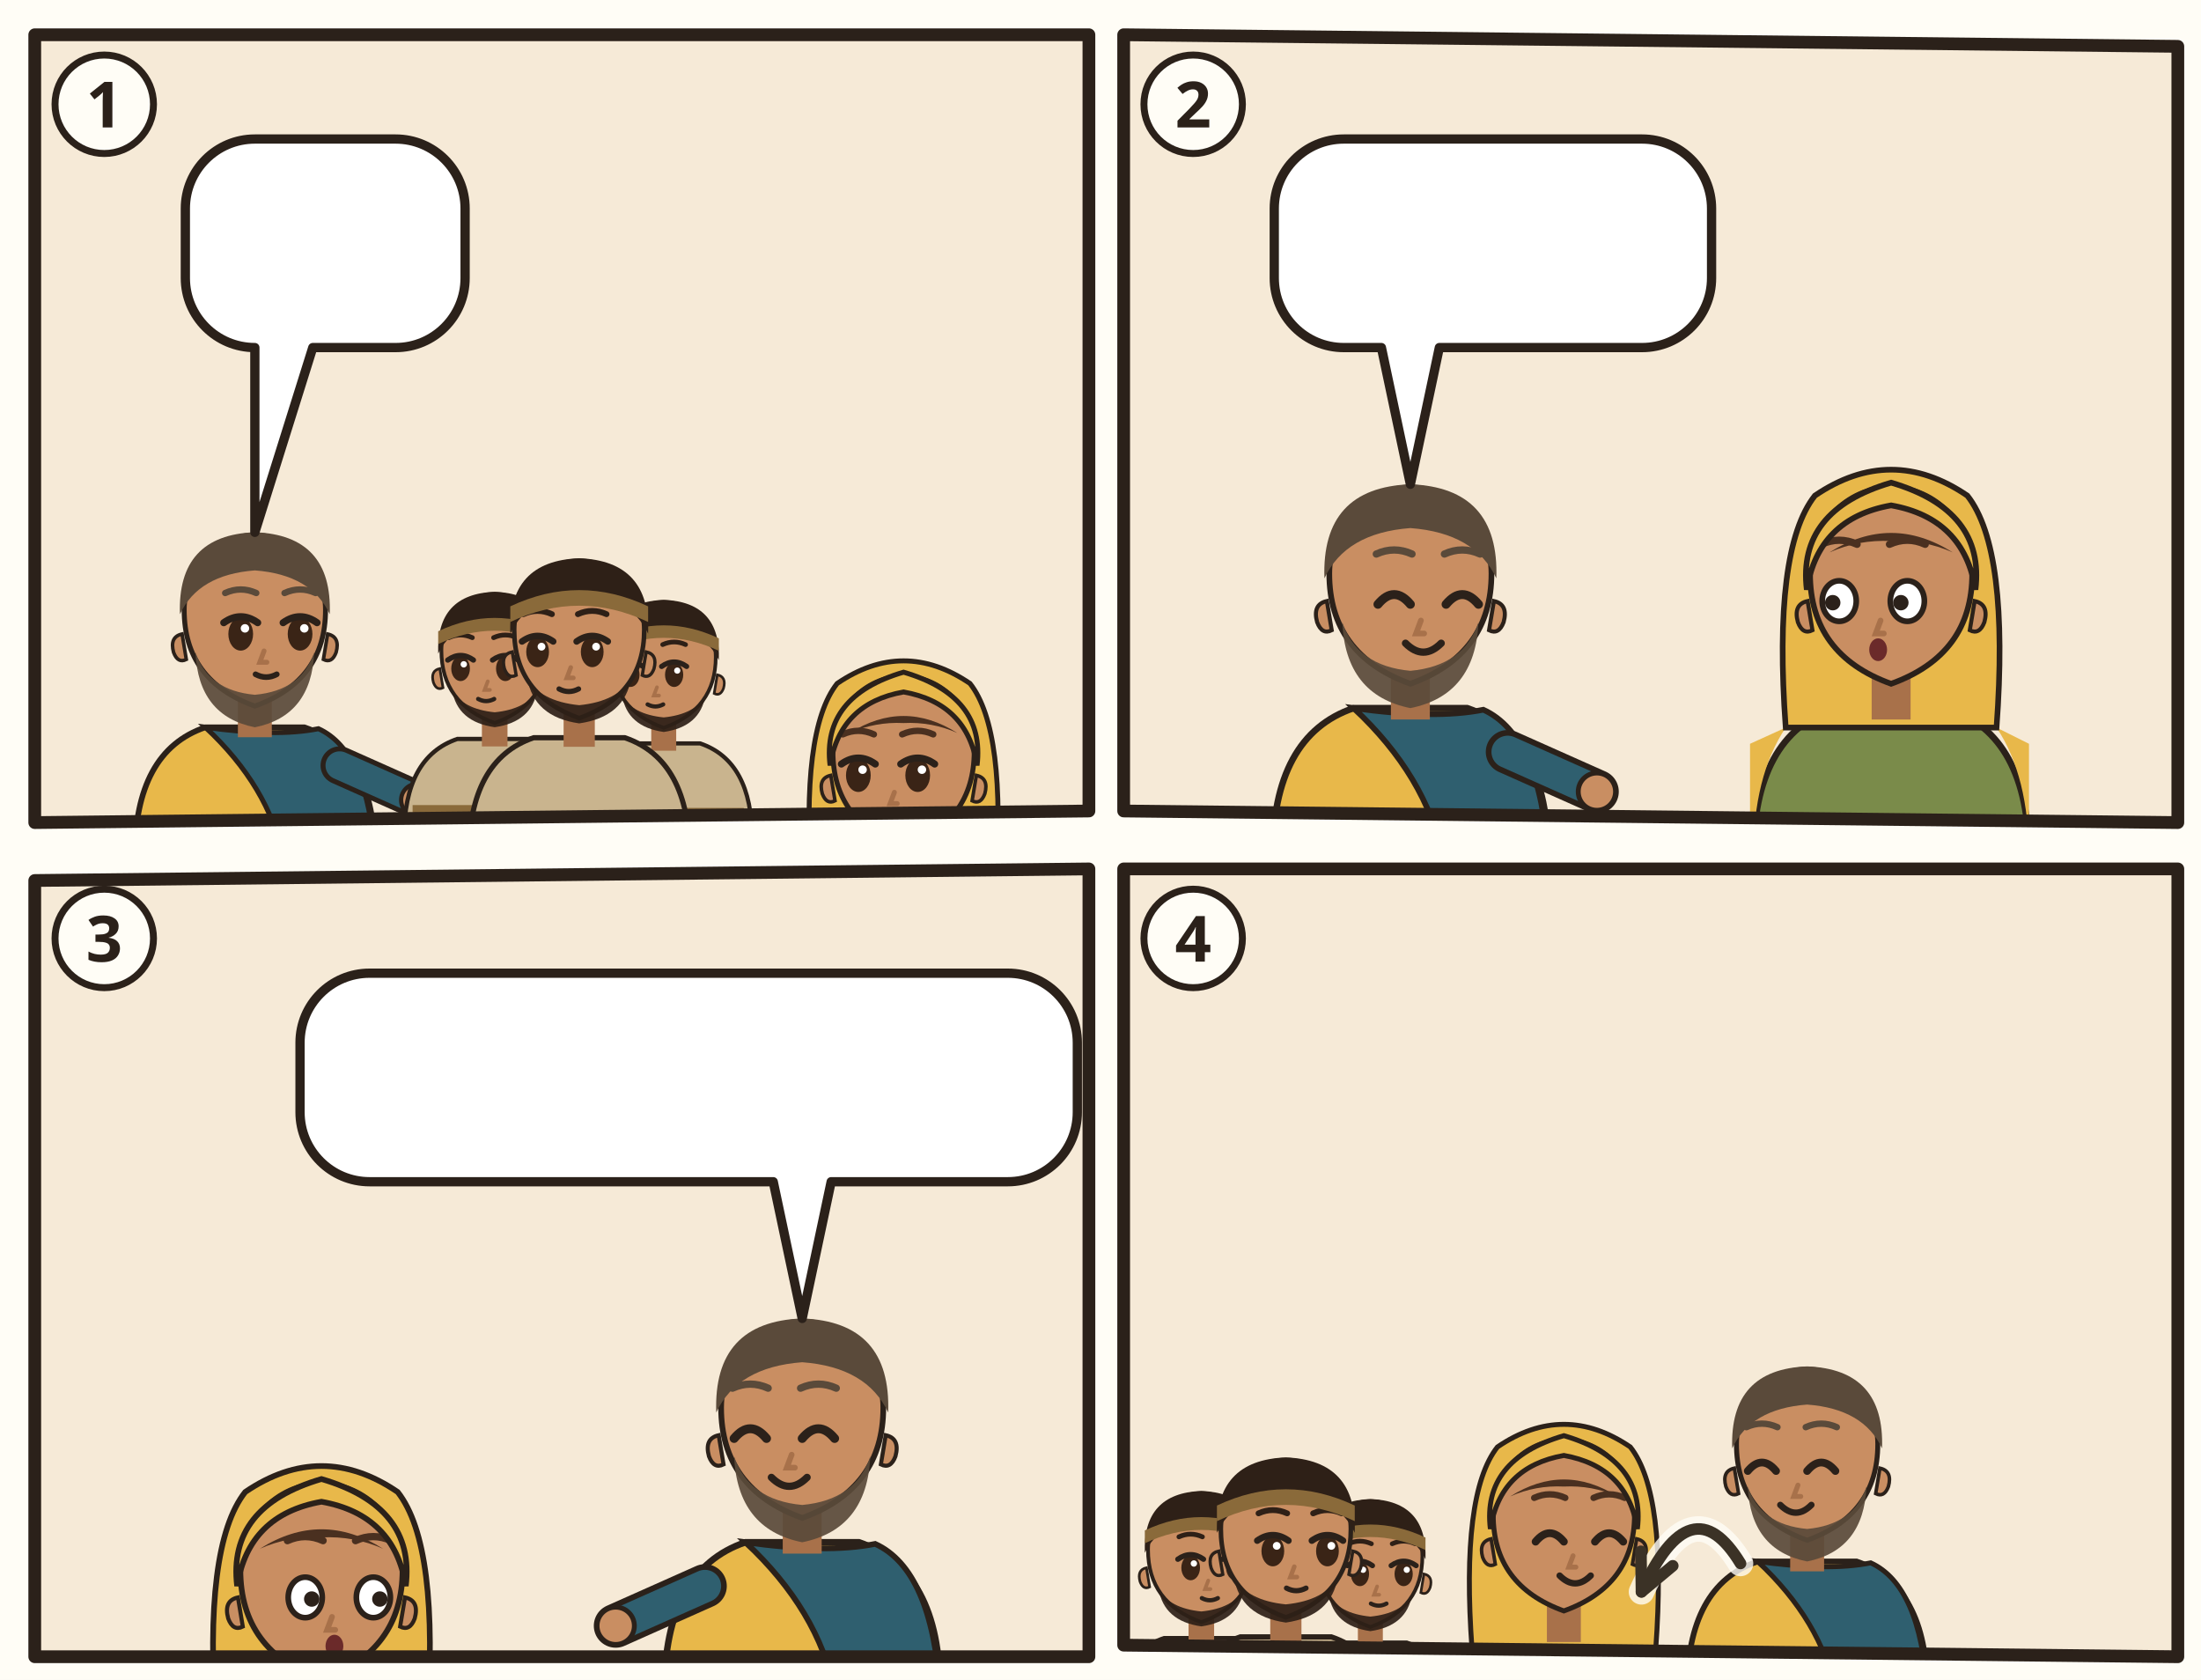
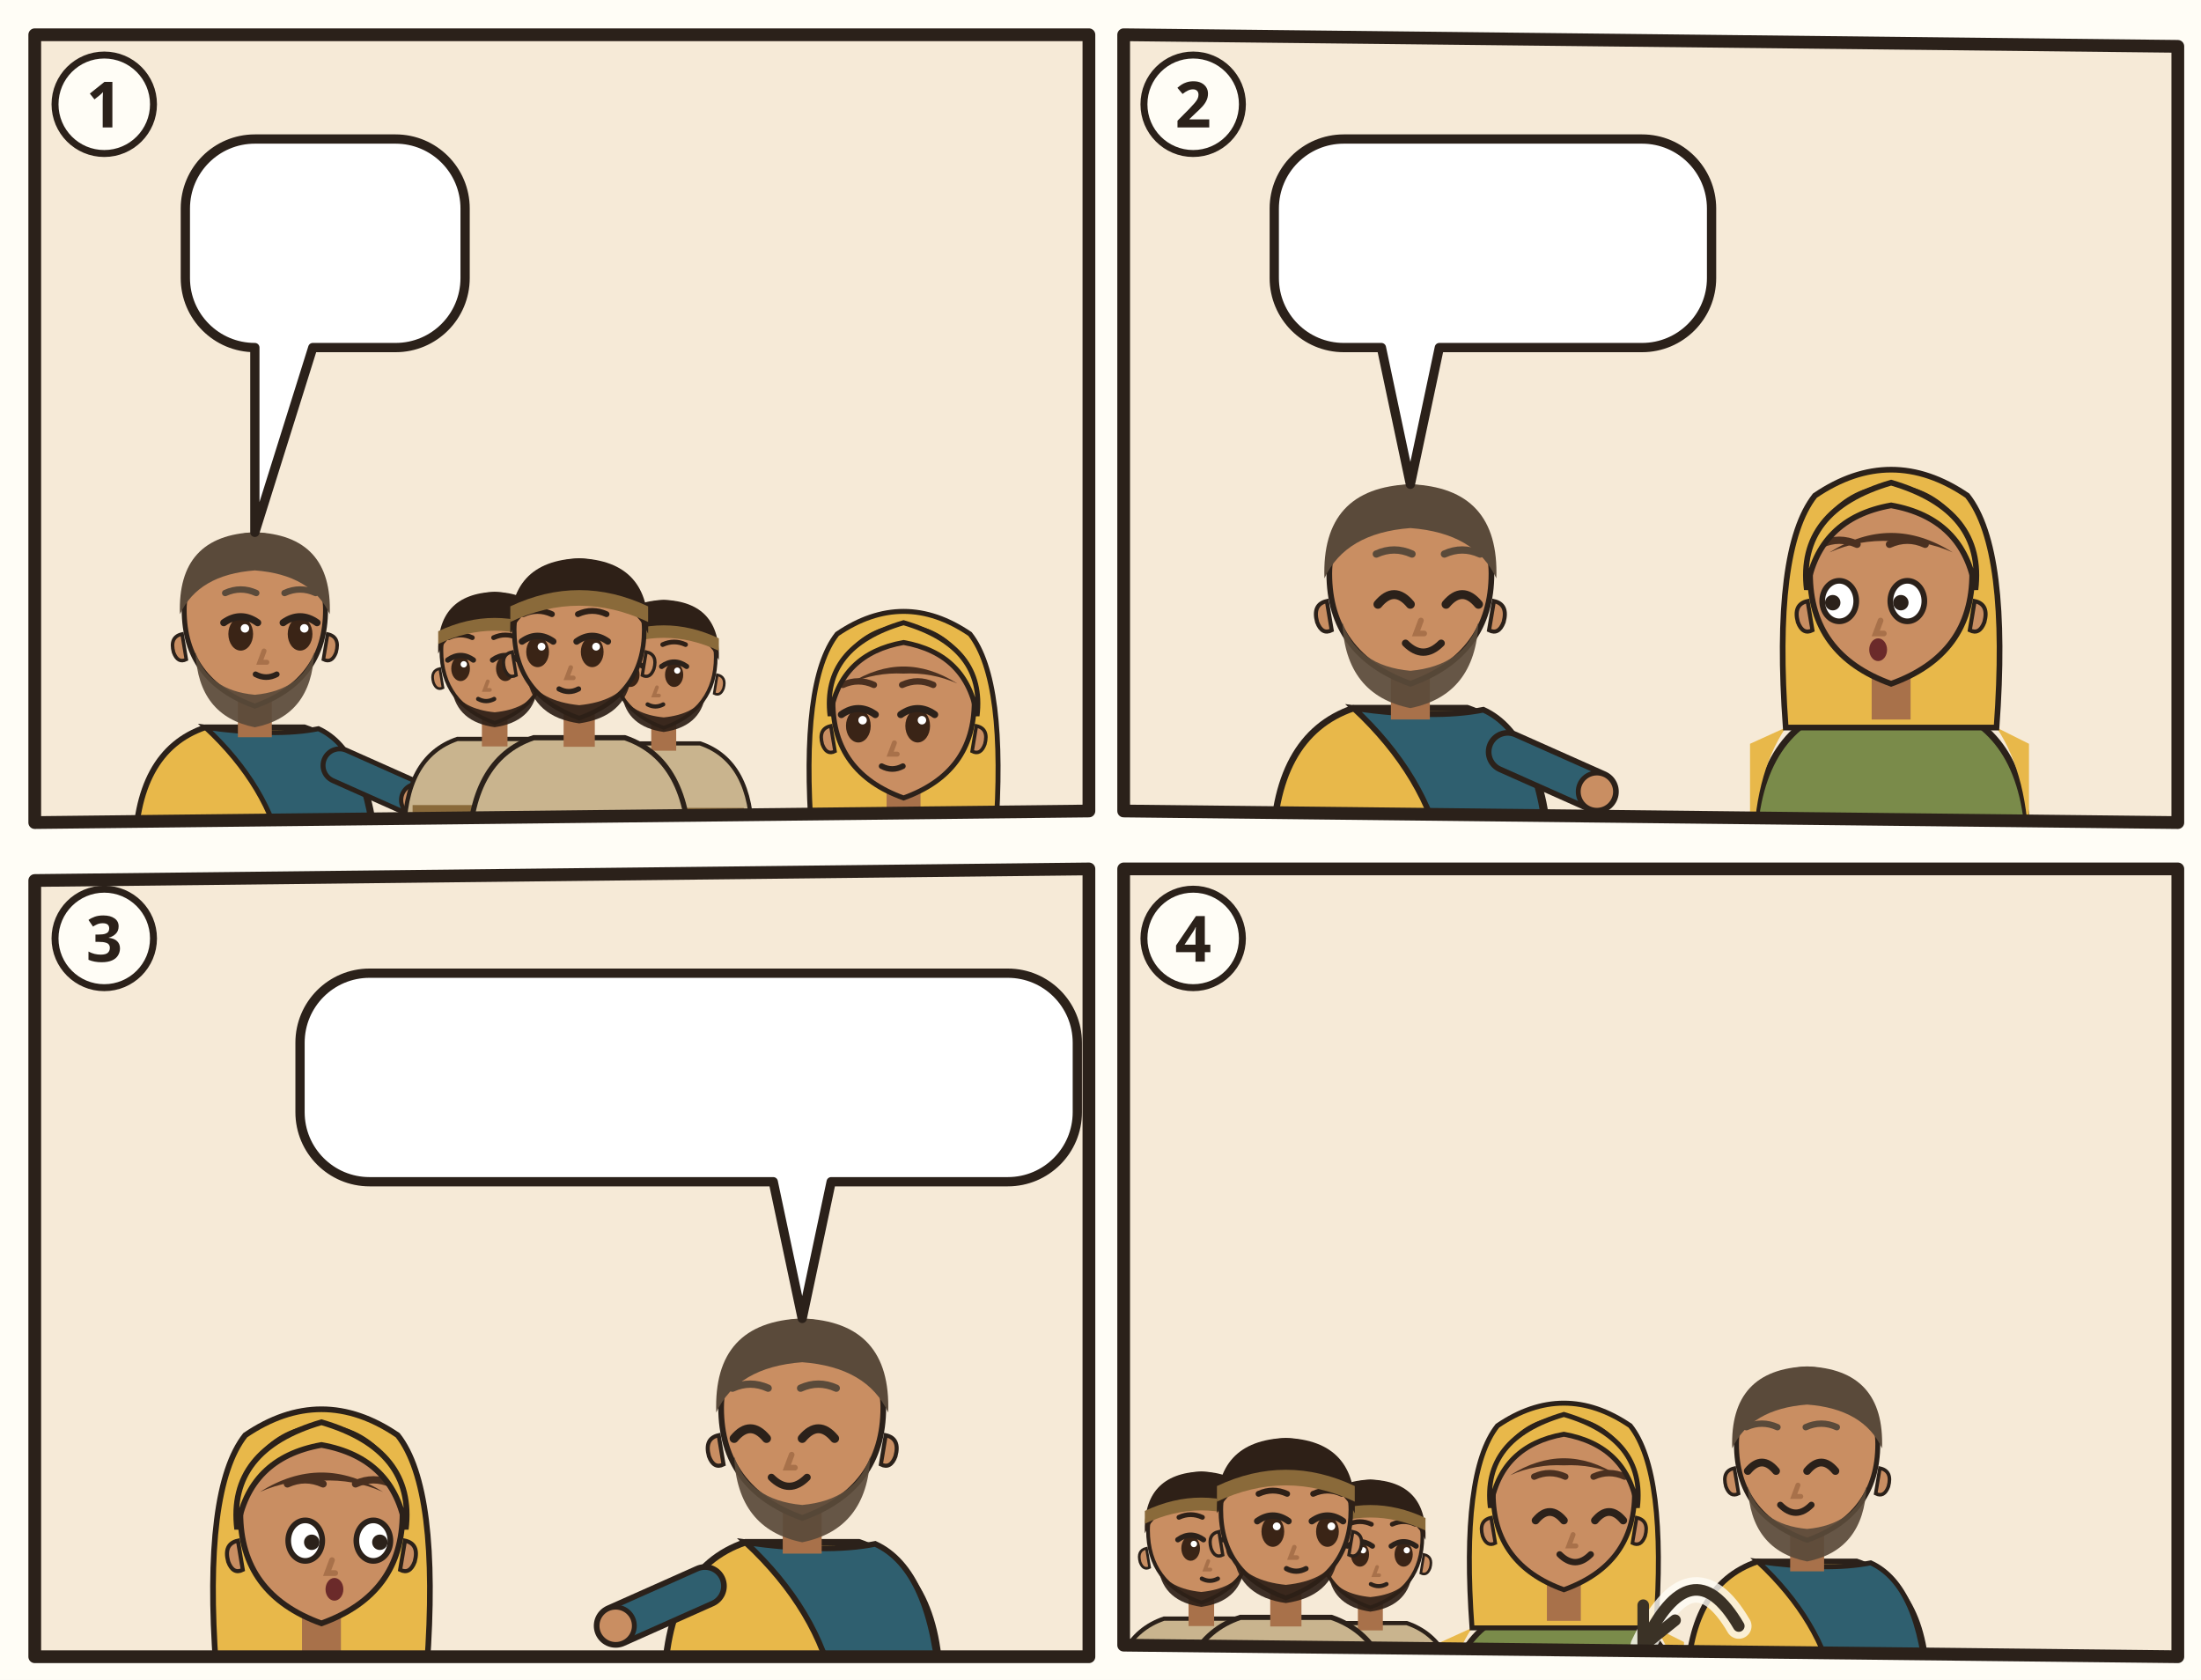
<svg xmlns="http://www.w3.org/2000/svg" viewBox="0 0 380 290">
  <rect width="380" height="290" fill="#FFFDF6" />
  <g transform="translate(4 4)">
    <clipPath id="an-cp-rut-002-004-017-1">
      <polygon points="2,2 184,2 184,136 2,138" />
    </clipPath>
    <g clip-path="url(#an-cp-rut-002-004-017-1)">
      <polygon points="2,2 184,2 184,136 2,138" fill="#F6EAD7" />
      <use href="#an-feld" x="0" y="70" width="186" height="70" />
      <g transform="translate(40 102.52) scale(1.22)">
        <path d="M-17 34Q-17 19-7 15.6L7 15.6Q17 19 17 34z" fill="#E8B84A" stroke="#2B211A" stroke-width=".8" />
        <path d="M-7 15.6Q3 17 9 15.8Q16 19 17 34L4 34Q2 24-7 15.6z" fill="#2F5F6F" stroke="#2B211A" stroke-width=".7" />
        <path d="M12 21L23.0 25.9" stroke="#2B211A" stroke-width="5.4" stroke-linecap="round" />
        <path d="M12 21L23.0 25.9" stroke="#2F5F6F" stroke-width="4" stroke-linecap="round" />
        <circle cx="23.0" cy="25.9" r="2.3" fill="#C98E62" stroke="#2B211A" stroke-width=".6" />
        <path d="M-2.4 11h4.8v6h-4.8z" fill="#A8714A" />
        <path d="M-10 -1Q-10 9 0 12.6Q10 9 10 -1A10 10.6 0 0 0 -10 -1z" fill="#C98E62" stroke="#2B211A" stroke-width=".7" />
        <path d="M10.3 2.4q1.8.4 1.2 2.6-.6 1.6-1.8 1z M-10.3 2.4q-1.8.4-1.2 2.6.6 1.6 1.8 1z" fill="#C98E62" stroke="#2B211A" stroke-width=".5" />
        <path d="M-8.4 5Q-8 14 0 15.6Q8 14 8.4 5Q6.6 10.4 0 11Q-6.6 10.4-8.4 5z" fill="#5A4A3A" opacity=".92" />
        <ellipse cx="-2.0" cy="2.4" rx="1.75" ry="2.35" fill="#3A2416" />
        <path d="M-4.4 0.8Q-2.0 -0.9 0.4 0.8" fill="none" stroke="#2B211A" stroke-width="1" stroke-linecap="round" />
        <circle cx="-1.4" cy="1.6" r=".6" fill="#FFF" />
        <ellipse cx="6.4" cy="2.4" rx="1.75" ry="2.35" fill="#3A2416" />
        <path d="M4.0 0.8Q6.4 -0.9 8.8 0.8" fill="none" stroke="#2B211A" stroke-width="1" stroke-linecap="round" />
        <circle cx="7.0" cy="1.6" r=".6" fill="#FFF" />
        <path d="M-4.2 -3.4Q-2.0 -4.4 0.2 -3.4M4.2 -3.4Q6.4 -4.4 8.6 -3.4" fill="none" stroke="#5A4A3A" stroke-width=".9" stroke-linecap="round" />
        <path d="M1.3 4.8l-.6 1.6h1" fill="none" stroke="#A8714A" stroke-width=".7" stroke-linecap="round" />
        <path d="M0.1 8.1Q1.6 8.9 3.1 8.1" fill="none" stroke="#2B211A" stroke-width=".8" stroke-linecap="round" />
        <path d="M-10.6-.4Q-11-11.6 0-12Q11-11.6 10.6-.4Q8-6 0-6.6Q-8-6-10.6-.4z" fill="#5A4A3A" />
        <use href="#an-a-worfel" x="-4" y="18" width="16" height="12" />
      </g>
      <g transform="translate(81.4088 109.2056) scale(0.920368)">
        <path d="M-17 34Q-17 19-7 15.6L7 15.6Q17 19 17 34z" fill="#C9B48E" stroke="#2B211A" stroke-width=".8" />
        <path d="M-15.4 28h30.8v2.6h-30.8z" fill="#8A6A3A" />
        <path d="M-2.4 11h4.8v6h-4.8z" fill="#A8714A" />
        <path d="M-10 -1Q-10 9 0 12.6Q10 9 10 -1A10 10.6 0 0 0 -10 -1z" fill="#C98E62" stroke="#2B211A" stroke-width=".7" />
        <path d="M10.3 2.4q1.8.4 1.2 2.6-.6 1.6-1.8 1z M-10.3 2.4q-1.8.4-1.2 2.6.6 1.6 1.8 1z" fill="#C98E62" stroke="#2B211A" stroke-width=".5" />
        <path d="M-8 6.4Q-7 12.4 0 13.4Q7 12.4 8 6.4Q6 10 0 10.6Q-6 10-8 6.4z" fill="#2E2017" opacity=".92" />
        <ellipse cx="-6.4" cy="2.4" rx="1.75" ry="2.35" fill="#3A2416" />
        <path d="M-8.8 0.8Q-6.4 -0.9 -4.0 0.8" fill="none" stroke="#2B211A" stroke-width="1" stroke-linecap="round" />
        <circle cx="-5.8" cy="1.6" r=".6" fill="#FFF" />
        <ellipse cx="2.0" cy="2.4" rx="1.75" ry="2.35" fill="#3A2416" />
        <path d="M-0.4 0.8Q2.0 -0.9 4.4 0.8" fill="none" stroke="#2B211A" stroke-width="1" stroke-linecap="round" />
        <circle cx="2.6" cy="1.6" r=".6" fill="#FFF" />
        <path d="M-8.6 -3.4Q-6.4 -4.4 -4.2 -3.4M-0.2 -3.4Q2.0 -4.4 4.2 -3.4" fill="none" stroke="#2E2017" stroke-width=".9" stroke-linecap="round" />
        <path d="M-1.3 4.8l-.6 1.6h1" fill="none" stroke="#A8714A" stroke-width=".7" stroke-linecap="round" />
        <path d="M-3.1 8.1Q-1.6 8.9 -0.1 8.1" fill="none" stroke="#2B211A" stroke-width=".8" stroke-linecap="round" />
        <path d="M-10.6-.4Q-11-11.6 0-12Q11-11.6 10.6-.4Q8-6 0-6.6Q-8-6-10.6-.4z" fill="#2E2017" />
        <path d="M-10.6-4.6Q0-9.6 10.6-4.6v2.4Q0-7.2-10.6-2.2z" fill="#8A6A3A" />
      </g>
      <g transform="translate(110.5912 110.328) scale(0.89792)">
        <path d="M-17 34Q-17 19-7 15.6L7 15.6Q17 19 17 34z" fill="#C9B48E" stroke="#2B211A" stroke-width=".8" />
        <path d="M-15.4 28h30.8v2.6h-30.8z" fill="#8A6A3A" />
        <path d="M-2.4 11h4.8v6h-4.8z" fill="#A8714A" />
        <path d="M-10 -1Q-10 9 0 12.6Q10 9 10 -1A10 10.6 0 0 0 -10 -1z" fill="#C98E62" stroke="#2B211A" stroke-width=".7" />
        <path d="M10.3 2.4q1.8.4 1.2 2.6-.6 1.6-1.8 1z M-10.3 2.4q-1.8.4-1.2 2.6.6 1.6 1.8 1z" fill="#C98E62" stroke="#2B211A" stroke-width=".5" />
        <path d="M-8 6.4Q-7 12.4 0 13.4Q7 12.4 8 6.4Q6 10 0 10.6Q-6 10-8 6.4z" fill="#2E2017" opacity=".92" />
        <ellipse cx="-6.4" cy="2.4" rx="1.75" ry="2.35" fill="#3A2416" />
        <path d="M-8.8 0.8Q-6.4 -0.9 -4.0 0.8" fill="none" stroke="#2B211A" stroke-width="1" stroke-linecap="round" />
        <circle cx="-5.8" cy="1.6" r=".6" fill="#FFF" />
        <ellipse cx="2.0" cy="2.4" rx="1.75" ry="2.35" fill="#3A2416" />
        <path d="M-0.4 0.8Q2.0 -0.9 4.4 0.8" fill="none" stroke="#2B211A" stroke-width="1" stroke-linecap="round" />
        <circle cx="2.6" cy="1.6" r=".6" fill="#FFF" />
        <path d="M-8.6 -3.4Q-6.4 -4.4 -4.2 -3.4M-0.2 -3.4Q2.0 -4.4 4.2 -3.4" fill="none" stroke="#2E2017" stroke-width=".9" stroke-linecap="round" />
        <path d="M-1.3 4.8l-.6 1.6h1" fill="none" stroke="#A8714A" stroke-width=".7" stroke-linecap="round" />
        <path d="M-3.1 8.1Q-1.6 8.9 -0.1 8.1" fill="none" stroke="#2B211A" stroke-width=".8" stroke-linecap="round" />
        <path d="M-10.6-.4Q-11-11.6 0-12Q11-11.6 10.6-.4Q8-6 0-6.6Q-8-6-10.6-.4z" fill="#2E2017" />
        <path d="M-10.6-4.6Q0-9.6 10.6-4.6v2.4Q0-7.2-10.6-2.2z" fill="#8A6A3A" />
      </g>
      <g transform="translate(96 105.8384) scale(1.1224)">
        <path d="M-17 34Q-17 19-7 15.6L7 15.6Q17 19 17 34z" fill="#C9B48E" stroke="#2B211A" stroke-width=".8" />
        <path d="M-15.4 28h30.8v2.6h-30.8z" fill="#8A6A3A" />
        <path d="M-2.4 11h4.8v6h-4.8z" fill="#A8714A" />
        <path d="M-10 -1Q-10 9 0 12.6Q10 9 10 -1A10 10.6 0 0 0 -10 -1z" fill="#C98E62" stroke="#2B211A" stroke-width=".7" />
        <path d="M10.3 2.4q1.8.4 1.2 2.6-.6 1.6-1.8 1z M-10.3 2.4q-1.8.4-1.2 2.6.6 1.6 1.8 1z" fill="#C98E62" stroke="#2B211A" stroke-width=".5" />
        <path d="M-8 6.4Q-7 12.4 0 13.4Q7 12.4 8 6.4Q6 10 0 10.6Q-6 10-8 6.4z" fill="#2E2017" opacity=".92" />
        <ellipse cx="-6.4" cy="2.4" rx="1.75" ry="2.35" fill="#3A2416" />
        <path d="M-8.8 0.8Q-6.4 -0.9 -4.0 0.8" fill="none" stroke="#2B211A" stroke-width="1" stroke-linecap="round" />
        <circle cx="-5.8" cy="1.6" r=".6" fill="#FFF" />
        <ellipse cx="2.0" cy="2.4" rx="1.75" ry="2.35" fill="#3A2416" />
        <path d="M-0.4 0.8Q2.0 -0.9 4.4 0.8" fill="none" stroke="#2B211A" stroke-width="1" stroke-linecap="round" />
        <circle cx="2.6" cy="1.6" r=".6" fill="#FFF" />
        <path d="M-8.6 -3.4Q-6.4 -4.4 -4.2 -3.4M-0.2 -3.4Q2.0 -4.4 4.2 -3.4" fill="none" stroke="#2E2017" stroke-width=".9" stroke-linecap="round" />
        <path d="M-1.3 4.8l-.6 1.6h1" fill="none" stroke="#A8714A" stroke-width=".7" stroke-linecap="round" />
        <path d="M-3.1 8.1Q-1.6 8.9 -0.1 8.1" fill="none" stroke="#2B211A" stroke-width=".8" stroke-linecap="round" />
        <path d="M-10.6-.4Q-11-11.6 0-12Q11-11.6 10.6-.4Q8-6 0-6.6Q-8-6-10.6-.4z" fill="#2E2017" />
        <path d="M-10.6-4.6Q0-9.6 10.6-4.6v2.4Q0-7.2-10.6-2.2z" fill="#8A6A3A" />
        <use href="#an-a-aehren" x="-4" y="18" width="16" height="12" />
      </g>
-       <g transform="translate(152 126.92) scale(1.22)">
+       <g transform="translate(152 118.38) scale(1.22)">
        <path d="M-17 34Q-17 19-7 15.6L7 15.6Q17 19 17 34z" fill="#7A8B4A" stroke="#2B211A" stroke-width=".8" />
        <path d="M-13 18Q-17 24-17 34h-.4V20zM13 18Q17 24 17 34V20z" fill="#E8B84A" />
        <path d="M-13 18Q-14.6-4-9.4-10.6Q0-17 9.4-10.6Q14.6-4 13 18z" fill="#E8B84A" stroke="#2B211A" stroke-width=".7" />
        <path d="M-2.4 11h4.8v6h-4.8z" fill="#A8714A" />
        <path d="M-10 -1Q-10 9 0 12.6Q10 9 10 -1A10 10.6 0 0 0 -10 -1z" fill="#C98E62" stroke="#2B211A" stroke-width=".7" />
        <path d="M10.3 2.4q1.8.4 1.2 2.6-.6 1.6-1.8 1z M-10.3 2.4q-1.8.4-1.2 2.6.6 1.6 1.8 1z" fill="#C98E62" stroke="#2B211A" stroke-width=".5" />
        <ellipse cx="-6.4" cy="2.4" rx="1.75" ry="2.35" fill="#3A2416" />
        <path d="M-8.8 0.8Q-6.4 -0.9 -4.0 0.8" fill="none" stroke="#2B211A" stroke-width="1" stroke-linecap="round" />
        <circle cx="-5.8" cy="1.6" r=".6" fill="#FFF" />
        <ellipse cx="2.0" cy="2.4" rx="1.75" ry="2.35" fill="#3A2416" />
        <path d="M-0.4 0.8Q2.0 -0.9 4.4 0.8" fill="none" stroke="#2B211A" stroke-width="1" stroke-linecap="round" />
        <circle cx="2.6" cy="1.6" r=".6" fill="#FFF" />
        <path d="M-8.6 -3.4Q-6.4 -4.4 -4.2 -3.4M-0.2 -3.4Q2.0 -4.4 4.2 -3.4" fill="none" stroke="#4A3020" stroke-width=".9" stroke-linecap="round" />
        <path d="M-1.3 4.8l-.6 1.6h1" fill="none" stroke="#A8714A" stroke-width=".7" stroke-linecap="round" />
        <path d="M-3.1 8.1Q-1.6 8.9 -0.1 8.1" fill="none" stroke="#2B211A" stroke-width=".8" stroke-linecap="round" />
        <path d="M-7.6-3.6Q0-8.4 7.6-3.6Q4-5.2 0-5Q-4-5.2-7.6-3.6z" fill="#4A3020" />
        <path d="M-10.4 1Q-11.6-8.8 0-12.2Q11.6-8.8 10.4 1Q9-7.8 0-9.4Q-9-7.8-10.4 1z" fill="#E8B84A" stroke="#2B211A" stroke-width=".7" />
        <use href="#an-a-garbe" x="-4" y="18" width="16" height="12" />
      </g>
      <g>
        <path d="M40 20H64.3A12 12 0 0 1 76.3 32V44A12 12 0 0 1 64.3 56L50 56L40 87.9L40 56H40A12 12 0 0 1 28 44V32A12 12 0 0 1 40 20Z" fill="#FFFFFF" stroke="#2B211A" stroke-width="1.6" stroke-linejoin="round" />
        <use href="#an-p-rut" x="34" y="26" width="16.9" height="24" />
        <use href="#an-z-frage" x="55.9" y="26" width="14.4" height="24" />
      </g>
    </g>
    <polygon points="2,2 184,2 184,136 2,138" fill="none" stroke="#2B211A" stroke-width="2.2" stroke-linejoin="round" />
    <circle cx="14" cy="14" r="8.5" fill="#FFFDF6" stroke="#2B211A" stroke-width="1.2" />
    <text x="14" y="18" text-anchor="middle" font-family="sans-serif" font-size="11" font-weight="700" fill="#2B211A">1</text>
  </g>
  <g transform="translate(192 4)">
    <clipPath id="an-cp-rut-002-004-017-2">
      <polygon points="2,2 184,4 184,138 2,136" />
    </clipPath>
    <g clip-path="url(#an-cp-rut-002-004-017-2)">
      <polygon points="2,2 184,4 184,138 2,136" fill="#F6EAD7" />
      <use href="#an-feld" x="0" y="70" width="186" height="70" />
      <g transform="translate(51.5 96.4) scale(1.4)">
        <path d="M-17 34Q-17 19-7 15.6L7 15.6Q17 19 17 34z" fill="#E8B84A" stroke="#2B211A" stroke-width=".8" />
        <path d="M-7 15.6Q3 17 9 15.8Q16 19 17 34L4 34Q2 24-7 15.6z" fill="#2F5F6F" stroke="#2B211A" stroke-width=".7" />
        <path d="M12 21L23.0 25.9" stroke="#2B211A" stroke-width="5.4" stroke-linecap="round" />
        <path d="M12 21L23.0 25.9" stroke="#2F5F6F" stroke-width="4" stroke-linecap="round" />
        <circle cx="23.0" cy="25.9" r="2.3" fill="#C98E62" stroke="#2B211A" stroke-width=".6" />
        <path d="M-2.4 11h4.8v6h-4.8z" fill="#A8714A" />
        <path d="M-10 -1Q-10 9 0 12.6Q10 9 10 -1A10 10.6 0 0 0 -10 -1z" fill="#C98E62" stroke="#2B211A" stroke-width=".7" />
        <path d="M10.3 2.4q1.8.4 1.2 2.6-.6 1.6-1.8 1z M-10.3 2.4q-1.8.4-1.2 2.6.6 1.6 1.8 1z" fill="#C98E62" stroke="#2B211A" stroke-width=".5" />
        <path d="M-8.4 5Q-8 14 0 15.6Q8 14 8.4 5Q6.6 10.4 0 11Q-6.6 10.4-8.4 5z" fill="#5A4A3A" opacity=".92" />
        <path d="M-4.0 2.8Q-2.0 0.4 0.0 2.8" fill="none" stroke="#2B211A" stroke-width="1.1" stroke-linecap="round" />
        <path d="M4.4 2.8Q6.4 0.4 8.4 2.8" fill="none" stroke="#2B211A" stroke-width="1.1" stroke-linecap="round" />
        <path d="M-4.2 -3.4Q-2.0 -4.4 0.2 -3.4M4.2 -3.4Q6.4 -4.4 8.6 -3.4" fill="none" stroke="#5A4A3A" stroke-width=".9" stroke-linecap="round" />
        <path d="M1.3 4.8l-.6 1.6h1" fill="none" stroke="#A8714A" stroke-width=".7" stroke-linecap="round" />
        <path d="M-0.6 7.6Q1.6 9.8 3.8 7.6" fill="none" stroke="#2B211A" stroke-width=".9" stroke-linecap="round" />
        <path d="M-10.6-.4Q-11-11.6 0-12Q11-11.6 10.6-.4Q8-6 0-6.6Q-8-6-10.6-.4z" fill="#5A4A3A" />
        <use href="#an-a-worfel" x="-4" y="18" width="16" height="12" />
      </g>
      <g transform="translate(134.5 96.4) scale(1.4)">
        <path d="M-17 34Q-17 19-7 15.6L7 15.6Q17 19 17 34z" fill="#7A8B4A" stroke="#2B211A" stroke-width=".8" />
        <path d="M-13 18Q-17 24-17 34h-.4V20zM13 18Q17 24 17 34V20z" fill="#E8B84A" />
        <path d="M-13 18Q-14.6-4-9.4-10.6Q0-17 9.4-10.6Q14.6-4 13 18z" fill="#E8B84A" stroke="#2B211A" stroke-width=".7" />
        <path d="M-2.4 11h4.8v6h-4.8z" fill="#A8714A" />
        <path d="M-10 -1Q-10 9 0 12.6Q10 9 10 -1A10 10.6 0 0 0 -10 -1z" fill="#C98E62" stroke="#2B211A" stroke-width=".7" />
        <path d="M10.3 2.4q1.8.4 1.2 2.6-.6 1.6-1.8 1z M-10.3 2.4q-1.8.4-1.2 2.6.6 1.6 1.8 1z" fill="#C98E62" stroke="#2B211A" stroke-width=".5" />
        <ellipse cx="-6.4" cy="2.4" rx="2.1" ry="2.5" fill="#FFF" stroke="#2B211A" stroke-width=".7" />
        <circle cx="-7.2" cy="2.6" r=".95" fill="#2B211A" />
        <ellipse cx="2.0" cy="2.4" rx="2.1" ry="2.5" fill="#FFF" stroke="#2B211A" stroke-width=".7" />
        <circle cx="1.2" cy="2.6" r=".95" fill="#2B211A" />
        <path d="M-8.6 -4.6Q-6.4 -5.6 -4.2 -4.6M-0.2 -4.6Q2.0 -5.6 4.2 -4.6" fill="none" stroke="#4A3020" stroke-width=".9" stroke-linecap="round" />
        <path d="M-1.3 4.8l-.6 1.6h1" fill="none" stroke="#A8714A" stroke-width=".7" stroke-linecap="round" />
        <ellipse cx="-1.6" cy="8.4" rx="1.1" ry="1.4" fill="#6B2A2A" />
        <path d="M-7.6-3.6Q0-8.4 7.6-3.6Q4-5.2 0-5Q-4-5.2-7.6-3.6z" fill="#4A3020" />
        <path d="M-10.4 1Q-11.6-8.8 0-12.2Q11.6-8.8 10.4 1Q9-7.8 0-9.4Q-9-7.8-10.4 1z" fill="#E8B84A" stroke="#2B211A" stroke-width=".7" />
        <use href="#an-a-garbe" x="-4" y="18" width="16" height="12" />
      </g>
      <use href="#an-jar" x="156.0" y="94" width="16" height="30" />
      <g>
        <path d="M40 20H91.5A12 12 0 0 1 103.5 32V44A12 12 0 0 1 91.5 56L56.5 56L51.5 79.6L46.5 56H40A12 12 0 0 1 28 44V32A12 12 0 0 1 40 20Z" fill="#FFFFFF" stroke="#2B211A" stroke-width="1.6" stroke-linejoin="round" />
        <use href="#an-feld" x="34" y="26" width="45.6" height="24" />
        <use href="#an-jar" x="84.6" y="26" width="12.9" height="24" />
      </g>
    </g>
    <polygon points="2,2 184,4 184,138 2,136" fill="none" stroke="#2B211A" stroke-width="2.2" stroke-linejoin="round" />
    <circle cx="14" cy="14" r="8.5" fill="#FFFDF6" stroke="#2B211A" stroke-width="1.2" />
    <text x="14" y="18" text-anchor="middle" font-family="sans-serif" font-size="11" font-weight="700" fill="#2B211A">2</text>
  </g>
  <g transform="translate(4 148)">
    <clipPath id="an-cp-rut-002-004-017-3">
      <polygon points="2,4 184,2 184,138 2,138" />
    </clipPath>
    <g clip-path="url(#an-cp-rut-002-004-017-3)">
      <polygon points="2,4 184,2 184,138 2,138" fill="#F6EAD7" />
      <use href="#an-feld" x="0" y="70" width="186" height="70" />
-       <g transform="translate(51.5 124.4) scale(1.4)">
+       <g transform="translate(51.5 114.6) scale(1.4)">
        <path d="M-17 34Q-17 19-7 15.6L7 15.6Q17 19 17 34z" fill="#7A8B4A" stroke="#2B211A" stroke-width=".8" />
        <path d="M-13 18Q-17 24-17 34h-.4V20zM13 18Q17 24 17 34V20z" fill="#E8B84A" />
        <path d="M-13 18Q-14.6-4-9.4-10.6Q0-17 9.4-10.6Q14.6-4 13 18z" fill="#E8B84A" stroke="#2B211A" stroke-width=".7" />
        <path d="M-2.4 11h4.8v6h-4.8z" fill="#A8714A" />
        <path d="M-10 -1Q-10 9 0 12.6Q10 9 10 -1A10 10.6 0 0 0 -10 -1z" fill="#C98E62" stroke="#2B211A" stroke-width=".7" />
        <path d="M10.3 2.4q1.8.4 1.2 2.6-.6 1.6-1.8 1z M-10.3 2.4q-1.8.4-1.2 2.6.6 1.6 1.8 1z" fill="#C98E62" stroke="#2B211A" stroke-width=".5" />
        <ellipse cx="-2.0" cy="2.4" rx="2.1" ry="2.5" fill="#FFF" stroke="#2B211A" stroke-width=".7" />
        <circle cx="-1.2" cy="2.6" r=".95" fill="#2B211A" />
        <ellipse cx="6.4" cy="2.4" rx="2.1" ry="2.5" fill="#FFF" stroke="#2B211A" stroke-width=".7" />
        <circle cx="7.2" cy="2.6" r=".95" fill="#2B211A" />
        <path d="M-4.2 -4.6Q-2.0 -5.6 0.2 -4.6M4.2 -4.6Q6.4 -5.6 8.6 -4.6" fill="none" stroke="#4A3020" stroke-width=".9" stroke-linecap="round" />
        <path d="M1.3 4.8l-.6 1.6h1" fill="none" stroke="#A8714A" stroke-width=".7" stroke-linecap="round" />
        <ellipse cx="1.6" cy="8.4" rx="1.1" ry="1.4" fill="#6B2A2A" />
        <path d="M-7.6-3.6Q0-8.4 7.6-3.6Q4-5.2 0-5Q-4-5.2-7.6-3.6z" fill="#4A3020" />
        <path d="M-10.4 1Q-11.6-8.8 0-12.2Q11.6-8.8 10.4 1Q9-7.8 0-9.4Q-9-7.8-10.4 1z" fill="#E8B84A" stroke="#2B211A" stroke-width=".7" />
        <use href="#an-a-garbe" x="-4" y="18" width="16" height="12" />
      </g>
      <g transform="translate(134.5 96.4) scale(1.4)">
        <path d="M-17 34Q-17 19-7 15.6L7 15.6Q17 19 17 34z" fill="#E8B84A" stroke="#2B211A" stroke-width=".8" />
        <path d="M-7 15.6Q3 17 9 15.8Q16 19 17 34L4 34Q2 24-7 15.6z" fill="#2F5F6F" stroke="#2B211A" stroke-width=".7" />
        <path d="M-12 21L-23.0 25.9" stroke="#2B211A" stroke-width="5.4" stroke-linecap="round" />
        <path d="M-12 21L-23.0 25.9" stroke="#2F5F6F" stroke-width="4" stroke-linecap="round" />
        <circle cx="-23.0" cy="25.9" r="2.3" fill="#C98E62" stroke="#2B211A" stroke-width=".6" />
        <path d="M-2.4 11h4.8v6h-4.8z" fill="#A8714A" />
        <path d="M-10 -1Q-10 9 0 12.6Q10 9 10 -1A10 10.6 0 0 0 -10 -1z" fill="#C98E62" stroke="#2B211A" stroke-width=".7" />
        <path d="M10.3 2.4q1.8.4 1.2 2.6-.6 1.6-1.8 1z M-10.3 2.4q-1.8.4-1.2 2.6.6 1.6 1.8 1z" fill="#C98E62" stroke="#2B211A" stroke-width=".5" />
        <path d="M-8.4 5Q-8 14 0 15.6Q8 14 8.4 5Q6.6 10.4 0 11Q-6.6 10.4-8.4 5z" fill="#5A4A3A" opacity=".92" />
        <path d="M-8.4 2.8Q-6.4 0.4 -4.4 2.8" fill="none" stroke="#2B211A" stroke-width="1.1" stroke-linecap="round" />
        <path d="M-0.0 2.8Q2.0 0.4 4.0 2.8" fill="none" stroke="#2B211A" stroke-width="1.1" stroke-linecap="round" />
        <path d="M-8.6 -3.4Q-6.4 -4.4 -4.2 -3.4M-0.2 -3.4Q2.0 -4.4 4.2 -3.4" fill="none" stroke="#5A4A3A" stroke-width=".9" stroke-linecap="round" />
        <path d="M-1.3 4.8l-.6 1.6h1" fill="none" stroke="#A8714A" stroke-width=".7" stroke-linecap="round" />
        <path d="M-3.8 7.6Q-1.6 9.8 0.6 7.6" fill="none" stroke="#2B211A" stroke-width=".9" stroke-linecap="round" />
        <path d="M-10.6-.4Q-11-11.6 0-12Q11-11.6 10.6-.4Q8-6 0-6.6Q-8-6-10.6-.4z" fill="#5A4A3A" />
        <use href="#an-a-worfel" x="-4" y="18" width="16" height="12" />
      </g>
      <g>
        <path d="M59.8 20H170A12 12 0 0 1 182 32V44A12 12 0 0 1 170 56L139.5 56L134.5 79.6L129.5 56H59.8A12 12 0 0 1 47.8 44V32A12 12 0 0 1 59.8 20Z" fill="#FFFFFF" stroke="#2B211A" stroke-width="1.6" stroke-linejoin="round" />
        <use href="#an-p-noomi" x="53.8" y="26" width="16.9" height="24" />
        <use href="#an-z-treue" x="75.7" y="26" width="32.0" height="24" />
        <use href="#an-gott" x="112.7" y="26" width="24.0" height="24" />
        <use href="#an-z-zuflucht" x="141.7" y="26" width="34.3" height="24" />
      </g>
    </g>
    <polygon points="2,4 184,2 184,138 2,138" fill="none" stroke="#2B211A" stroke-width="2.2" stroke-linejoin="round" />
    <circle cx="14" cy="14" r="8.5" fill="#FFFDF6" stroke="#2B211A" stroke-width="1.2" />
    <text x="14" y="18" text-anchor="middle" font-family="sans-serif" font-size="11" font-weight="700" fill="#2B211A">3</text>
  </g>
  <g transform="translate(192 148)">
    <clipPath id="an-cp-rut-002-004-017-4">
      <polygon points="2,2 184,2 184,138 2,136" />
    </clipPath>
    <g clip-path="url(#an-cp-rut-002-004-017-4)">
      <polygon points="2,2 184,2 184,138 2,136" fill="#F6EAD7" />
      <use href="#an-feld" x="0" y="70" width="186" height="70" />
-       <g transform="translate(15.4088 120.4296) scale(0.920368)">
+       <g transform="translate(15.4088 117.0624) scale(0.920368)">
        <path d="M-17 34Q-17 19-7 15.6L7 15.6Q17 19 17 34z" fill="#C9B48E" stroke="#2B211A" stroke-width=".8" />
        <path d="M-15.4 28h30.8v2.6h-30.8z" fill="#8A6A3A" />
        <path d="M-2.4 11h4.8v6h-4.8z" fill="#A8714A" />
        <path d="M-10 -1Q-10 9 0 12.6Q10 9 10 -1A10 10.6 0 0 0 -10 -1z" fill="#C98E62" stroke="#2B211A" stroke-width=".7" />
        <path d="M10.3 2.4q1.8.4 1.2 2.6-.6 1.6-1.8 1z M-10.3 2.4q-1.8.4-1.2 2.6.6 1.6 1.8 1z" fill="#C98E62" stroke="#2B211A" stroke-width=".5" />
        <path d="M-8 6.4Q-7 12.4 0 13.4Q7 12.4 8 6.4Q6 10 0 10.6Q-6 10-8 6.4z" fill="#2E2017" opacity=".92" />
        <ellipse cx="-2.0" cy="2.4" rx="1.75" ry="2.35" fill="#3A2416" />
        <path d="M-4.4 0.8Q-2.0 -0.9 0.4 0.8" fill="none" stroke="#2B211A" stroke-width="1" stroke-linecap="round" />
        <circle cx="-1.4" cy="1.6" r=".6" fill="#FFF" />
        <ellipse cx="6.4" cy="2.4" rx="1.75" ry="2.35" fill="#3A2416" />
        <path d="M4.0 0.8Q6.4 -0.9 8.8 0.8" fill="none" stroke="#2B211A" stroke-width="1" stroke-linecap="round" />
        <circle cx="7.0" cy="1.6" r=".6" fill="#FFF" />
        <path d="M-4.2 -3.4Q-2.0 -4.4 0.2 -3.4M4.2 -3.4Q6.4 -4.4 8.6 -3.4" fill="none" stroke="#2E2017" stroke-width=".9" stroke-linecap="round" />
        <path d="M1.3 4.8l-.6 1.6h1" fill="none" stroke="#A8714A" stroke-width=".7" stroke-linecap="round" />
        <path d="M0.1 8.1Q1.6 8.9 3.1 8.1" fill="none" stroke="#2B211A" stroke-width=".8" stroke-linecap="round" />
        <path d="M-10.6-.4Q-11-11.6 0-12Q11-11.6 10.6-.4Q8-6 0-6.6Q-8-6-10.6-.4z" fill="#2E2017" />
        <path d="M-10.6-4.6Q0-9.6 10.6-4.6v2.4Q0-7.2-10.6-2.2z" fill="#8A6A3A" />
      </g>
-       <g transform="translate(44.5912 121.552) scale(0.89792)">
+       <g transform="translate(44.5912 118.1848) scale(0.89792)">
        <path d="M-17 34Q-17 19-7 15.6L7 15.6Q17 19 17 34z" fill="#C9B48E" stroke="#2B211A" stroke-width=".8" />
        <path d="M-15.4 28h30.8v2.6h-30.8z" fill="#8A6A3A" />
        <path d="M-2.4 11h4.8v6h-4.8z" fill="#A8714A" />
        <path d="M-10 -1Q-10 9 0 12.6Q10 9 10 -1A10 10.6 0 0 0 -10 -1z" fill="#C98E62" stroke="#2B211A" stroke-width=".7" />
        <path d="M10.3 2.4q1.8.4 1.2 2.6-.6 1.6-1.8 1z M-10.3 2.4q-1.8.4-1.2 2.6.6 1.6 1.8 1z" fill="#C98E62" stroke="#2B211A" stroke-width=".5" />
        <path d="M-8 6.4Q-7 12.4 0 13.4Q7 12.4 8 6.4Q6 10 0 10.6Q-6 10-8 6.4z" fill="#2E2017" opacity=".92" />
        <ellipse cx="-2.0" cy="2.4" rx="1.75" ry="2.35" fill="#3A2416" />
        <path d="M-4.4 0.8Q-2.0 -0.9 0.4 0.8" fill="none" stroke="#2B211A" stroke-width="1" stroke-linecap="round" />
        <circle cx="-1.4" cy="1.6" r=".6" fill="#FFF" />
        <ellipse cx="6.4" cy="2.4" rx="1.75" ry="2.35" fill="#3A2416" />
        <path d="M4.0 0.8Q6.4 -0.9 8.8 0.8" fill="none" stroke="#2B211A" stroke-width="1" stroke-linecap="round" />
        <circle cx="7.0" cy="1.6" r=".6" fill="#FFF" />
        <path d="M-4.2 -3.4Q-2.0 -4.4 0.2 -3.4M4.2 -3.4Q6.4 -4.4 8.6 -3.4" fill="none" stroke="#2E2017" stroke-width=".9" stroke-linecap="round" />
        <path d="M1.3 4.8l-.6 1.6h1" fill="none" stroke="#A8714A" stroke-width=".7" stroke-linecap="round" />
        <path d="M0.1 8.1Q1.6 8.9 3.1 8.1" fill="none" stroke="#2B211A" stroke-width=".8" stroke-linecap="round" />
        <path d="M-10.6-.4Q-11-11.6 0-12Q11-11.6 10.6-.4Q8-6 0-6.6Q-8-6-10.6-.4z" fill="#2E2017" />
        <path d="M-10.6-4.6Q0-9.6 10.6-4.6v2.4Q0-7.2-10.6-2.2z" fill="#8A6A3A" />
      </g>
-       <g transform="translate(30 117.0624) scale(1.1224)">
+       <g transform="translate(30 113.6952) scale(1.1224)">
        <path d="M-17 34Q-17 19-7 15.6L7 15.6Q17 19 17 34z" fill="#C9B48E" stroke="#2B211A" stroke-width=".8" />
        <path d="M-15.4 28h30.8v2.6h-30.8z" fill="#8A6A3A" />
        <path d="M-2.4 11h4.8v6h-4.8z" fill="#A8714A" />
        <path d="M-10 -1Q-10 9 0 12.6Q10 9 10 -1A10 10.6 0 0 0 -10 -1z" fill="#C98E62" stroke="#2B211A" stroke-width=".7" />
        <path d="M10.3 2.4q1.8.4 1.2 2.6-.6 1.6-1.8 1z M-10.3 2.4q-1.8.4-1.2 2.6.6 1.6 1.8 1z" fill="#C98E62" stroke="#2B211A" stroke-width=".5" />
        <path d="M-8 6.4Q-7 12.4 0 13.4Q7 12.4 8 6.4Q6 10 0 10.6Q-6 10-8 6.4z" fill="#2E2017" opacity=".92" />
        <ellipse cx="-2.0" cy="2.4" rx="1.75" ry="2.35" fill="#3A2416" />
        <path d="M-4.4 0.8Q-2.0 -0.9 0.4 0.8" fill="none" stroke="#2B211A" stroke-width="1" stroke-linecap="round" />
        <circle cx="-1.4" cy="1.6" r=".6" fill="#FFF" />
        <ellipse cx="6.4" cy="2.4" rx="1.75" ry="2.35" fill="#3A2416" />
        <path d="M4.0 0.8Q6.4 -0.9 8.8 0.8" fill="none" stroke="#2B211A" stroke-width="1" stroke-linecap="round" />
        <circle cx="7.0" cy="1.6" r=".6" fill="#FFF" />
        <path d="M-4.2 -3.4Q-2.0 -4.4 0.2 -3.4M4.2 -3.4Q6.4 -4.4 8.6 -3.4" fill="none" stroke="#2E2017" stroke-width=".9" stroke-linecap="round" />
        <path d="M1.3 4.8l-.6 1.6h1" fill="none" stroke="#A8714A" stroke-width=".7" stroke-linecap="round" />
        <path d="M0.1 8.1Q1.6 8.9 3.1 8.1" fill="none" stroke="#2B211A" stroke-width=".8" stroke-linecap="round" />
        <path d="M-10.6-.4Q-11-11.6 0-12Q11-11.6 10.6-.4Q8-6 0-6.6Q-8-6-10.6-.4z" fill="#2E2017" />
        <path d="M-10.6-4.6Q0-9.6 10.6-4.6v2.4Q0-7.2-10.6-2.2z" fill="#8A6A3A" />
        <use href="#an-a-aehren" x="-4" y="18" width="16" height="12" />
      </g>
-       <g transform="translate(78 114.72) scale(1.22)">
+       <g transform="translate(78 111.06) scale(1.22)">
        <path d="M-17 34Q-17 19-7 15.6L7 15.6Q17 19 17 34z" fill="#7A8B4A" stroke="#2B211A" stroke-width=".8" />
        <path d="M-13 18Q-17 24-17 34h-.4V20zM13 18Q17 24 17 34V20z" fill="#E8B84A" />
        <path d="M-13 18Q-14.6-4-9.4-10.6Q0-17 9.4-10.6Q14.6-4 13 18z" fill="#E8B84A" stroke="#2B211A" stroke-width=".7" />
        <path d="M-2.4 11h4.8v6h-4.8z" fill="#A8714A" />
        <path d="M-10 -1Q-10 9 0 12.6Q10 9 10 -1A10 10.6 0 0 0 -10 -1z" fill="#C98E62" stroke="#2B211A" stroke-width=".7" />
        <path d="M10.3 2.4q1.8.4 1.2 2.6-.6 1.6-1.8 1z M-10.3 2.4q-1.8.4-1.2 2.6.6 1.6 1.8 1z" fill="#C98E62" stroke="#2B211A" stroke-width=".5" />
        <path d="M-4.0 2.8Q-2.0 0.4 0.0 2.8" fill="none" stroke="#2B211A" stroke-width="1.1" stroke-linecap="round" />
        <path d="M4.4 2.8Q6.4 0.4 8.4 2.8" fill="none" stroke="#2B211A" stroke-width="1.1" stroke-linecap="round" />
        <path d="M-4.2 -3.4Q-2.0 -4.4 0.2 -3.4M4.2 -3.4Q6.4 -4.4 8.6 -3.4" fill="none" stroke="#4A3020" stroke-width=".9" stroke-linecap="round" />
        <path d="M1.3 4.8l-.6 1.6h1" fill="none" stroke="#A8714A" stroke-width=".7" stroke-linecap="round" />
        <path d="M-0.6 7.6Q1.6 9.8 3.8 7.6" fill="none" stroke="#2B211A" stroke-width=".9" stroke-linecap="round" />
        <path d="M-7.6-3.6Q0-8.4 7.6-3.6Q4-5.2 0-5Q-4-5.2-7.6-3.6z" fill="#4A3020" />
        <path d="M-10.4 1Q-11.6-8.8 0-12.2Q11.6-8.8 10.4 1Q9-7.8 0-9.4Q-9-7.8-10.4 1z" fill="#E8B84A" stroke="#2B211A" stroke-width=".7" />
        <use href="#an-a-garbe" x="-4" y="18" width="16" height="12" />
      </g>
      <g transform="translate(120 102.52) scale(1.22)">
        <path d="M-17 34Q-17 19-7 15.6L7 15.6Q17 19 17 34z" fill="#E8B84A" stroke="#2B211A" stroke-width=".8" />
        <path d="M-7 15.6Q3 17 9 15.8Q16 19 17 34L4 34Q2 24-7 15.6z" fill="#2F5F6F" stroke="#2B211A" stroke-width=".7" />
        <path d="M-2.4 11h4.8v6h-4.8z" fill="#A8714A" />
        <path d="M-10 -1Q-10 9 0 12.6Q10 9 10 -1A10 10.6 0 0 0 -10 -1z" fill="#C98E62" stroke="#2B211A" stroke-width=".7" />
        <path d="M10.3 2.4q1.8.4 1.2 2.6-.6 1.6-1.8 1z M-10.3 2.4q-1.8.4-1.2 2.6.6 1.6 1.8 1z" fill="#C98E62" stroke="#2B211A" stroke-width=".5" />
        <path d="M-8.4 5Q-8 14 0 15.6Q8 14 8.4 5Q6.6 10.4 0 11Q-6.6 10.4-8.4 5z" fill="#5A4A3A" opacity=".92" />
        <path d="M-8.4 2.8Q-6.4 0.4 -4.4 2.8" fill="none" stroke="#2B211A" stroke-width="1.1" stroke-linecap="round" />
        <path d="M-0.0 2.8Q2.0 0.4 4.0 2.8" fill="none" stroke="#2B211A" stroke-width="1.1" stroke-linecap="round" />
        <path d="M-8.6 -3.4Q-6.4 -4.4 -4.2 -3.4M-0.2 -3.4Q2.0 -4.4 4.2 -3.4" fill="none" stroke="#5A4A3A" stroke-width=".9" stroke-linecap="round" />
        <path d="M-1.3 4.8l-.6 1.6h1" fill="none" stroke="#A8714A" stroke-width=".7" stroke-linecap="round" />
        <path d="M-3.8 7.6Q-1.6 9.8 0.6 7.6" fill="none" stroke="#2B211A" stroke-width=".9" stroke-linecap="round" />
        <path d="M-10.6-.4Q-11-11.6 0-12Q11-11.6 10.6-.4Q8-6 0-6.6Q-8-6-10.6-.4z" fill="#5A4A3A" />
        <use href="#an-a-worfel" x="-4" y="18" width="16" height="12" />
      </g>
      <use href="#an-brot" x="96.0" y="114" width="16" height="10" />
      <use href="#an-gerste" x="150.0" y="107" width="20" height="17" />
-       <path d="M108.5 121.9Q100.0 107.9 91.4 126.8" fill="none" stroke="#FFFDF6" stroke-width="4.4" stroke-linecap="round" opacity=".8" />
-       <path d="M108.5 121.9Q100.0 107.9 91.4 126.8" fill="none" stroke="#3B3226" stroke-width="2" stroke-linecap="round" />
-       <path d="M91.3 119.8L91.4 126.8L96.8 122.3" fill="none" stroke="#3B3226" stroke-width="2" stroke-linecap="round" stroke-linejoin="round" />
+       <path d="M108.2 132.7Q100.0 118.7 91.7 136.1" fill="none" stroke="#FFFDF6" stroke-width="4.4" stroke-linecap="round" opacity=".8" />
+       <path d="M108.2 132.7Q100.0 118.7 91.7 136.1" fill="none" stroke="#3B3226" stroke-width="2" stroke-linecap="round" />
+       <path d="M91.7 129.1L91.7 136.1L97.2 131.7" fill="none" stroke="#3B3226" stroke-width="2" stroke-linecap="round" stroke-linejoin="round" />
    </g>
    <polygon points="2,2 184,2 184,138 2,136" fill="none" stroke="#2B211A" stroke-width="2.2" stroke-linejoin="round" />
    <circle cx="14" cy="14" r="8.5" fill="#FFFDF6" stroke="#2B211A" stroke-width="1.2" />
    <text x="14" y="18" text-anchor="middle" font-family="sans-serif" font-size="11" font-weight="700" fill="#2B211A">4</text>
  </g>
</svg>
